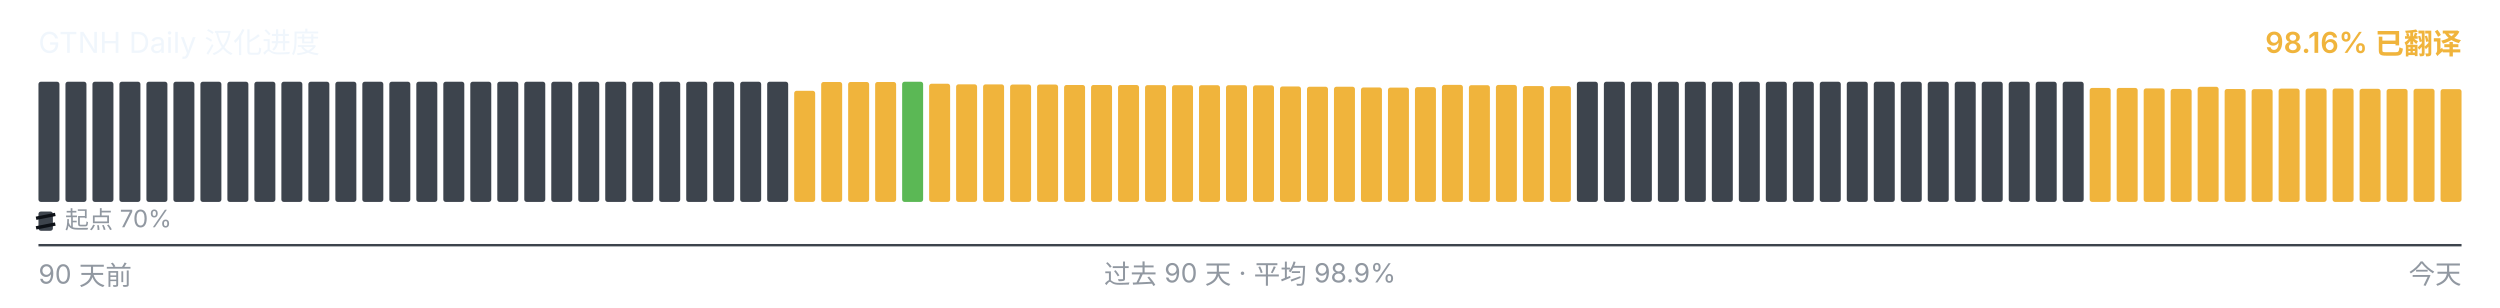
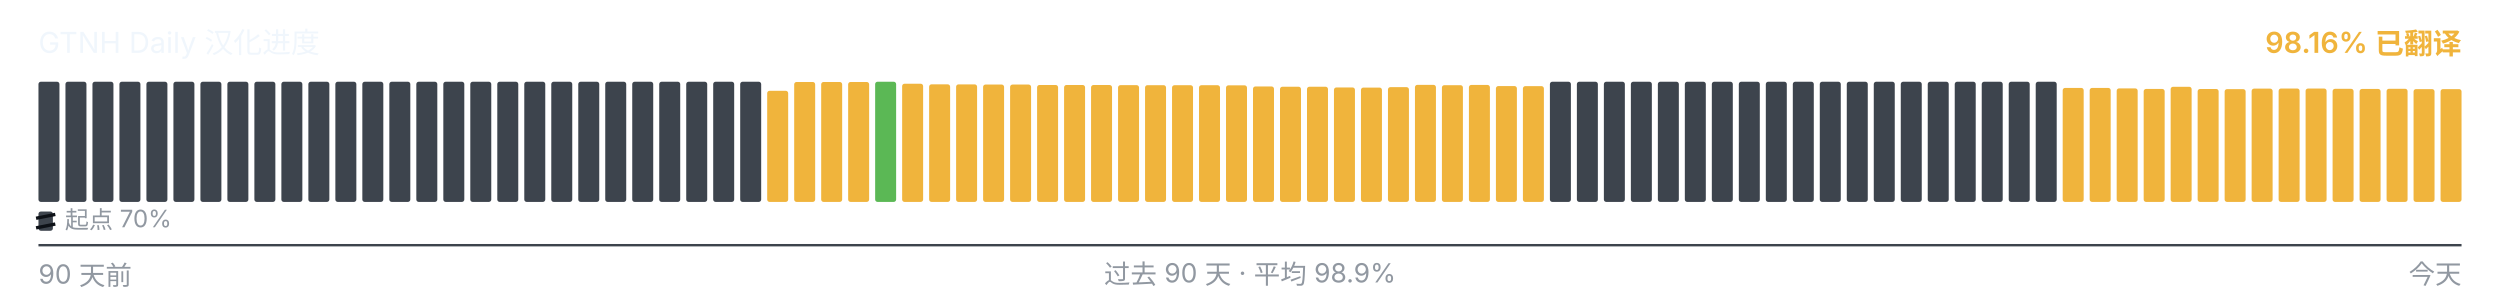
<svg xmlns="http://www.w3.org/2000/svg" viewBox="0 0 1040 128" width="1040" height="128" role="img" aria-label="GTNH Daily 汉化进度">
  <g font-family="-apple-system, BlinkMacSystemFont, &quot;Segoe UI&quot;, &quot;PingFang SC&quot;, &quot;Hiragino Sans GB&quot;, &quot;Microsoft YaHei&quot;, &quot;Source Han Sans SC&quot;, sans-serif" font-size="12">
    <text x="16" y="22" fill="#f0f6fc">GTNH Daily 汉化进度</text>
    <text x="1024" y="22" text-anchor="end" fill="#F0B43C" font-weight="600">98.16% 已翻译</text>
  </g>
  <g>
    <rect x="16.00" y="34.00" width="8.73" height="50.00" rx="1" ry="1" fill="#3d444d" />
    <rect x="27.23" y="34.00" width="8.73" height="50.00" rx="1" ry="1" fill="#3d444d" />
    <rect x="38.46" y="34.00" width="8.73" height="50.00" rx="1" ry="1" fill="#3d444d" />
    <rect x="49.68" y="34.00" width="8.73" height="50.00" rx="1" ry="1" fill="#3d444d" />
    <rect x="60.91" y="34.00" width="8.73" height="50.00" rx="1" ry="1" fill="#3d444d" />
    <rect x="72.14" y="34.00" width="8.73" height="50.00" rx="1" ry="1" fill="#3d444d" />
    <rect x="83.37" y="34.00" width="8.73" height="50.00" rx="1" ry="1" fill="#3d444d" />
    <rect x="94.59" y="34.00" width="8.73" height="50.00" rx="1" ry="1" fill="#3d444d" />
    <rect x="105.82" y="34.00" width="8.73" height="50.00" rx="1" ry="1" fill="#3d444d" />
    <rect x="117.05" y="34.00" width="8.73" height="50.00" rx="1" ry="1" fill="#3d444d" />
    <rect x="128.28" y="34.00" width="8.73" height="50.00" rx="1" ry="1" fill="#3d444d" />
    <rect x="139.51" y="34.00" width="8.73" height="50.00" rx="1" ry="1" fill="#3d444d" />
    <rect x="150.73" y="34.00" width="8.73" height="50.00" rx="1" ry="1" fill="#3d444d" />
    <rect x="161.96" y="34.00" width="8.73" height="50.00" rx="1" ry="1" fill="#3d444d" />
    <rect x="173.19" y="34.00" width="8.73" height="50.00" rx="1" ry="1" fill="#3d444d" />
    <rect x="184.42" y="34.00" width="8.73" height="50.00" rx="1" ry="1" fill="#3d444d" />
    <rect x="195.64" y="34.00" width="8.73" height="50.00" rx="1" ry="1" fill="#3d444d" />
    <rect x="206.87" y="34.00" width="8.73" height="50.00" rx="1" ry="1" fill="#3d444d" />
    <rect x="218.10" y="34.00" width="8.73" height="50.00" rx="1" ry="1" fill="#3d444d" />
    <rect x="229.33" y="34.00" width="8.73" height="50.00" rx="1" ry="1" fill="#3d444d" />
    <rect x="240.56" y="34.00" width="8.73" height="50.00" rx="1" ry="1" fill="#3d444d" />
    <rect x="251.78" y="34.00" width="8.73" height="50.00" rx="1" ry="1" fill="#3d444d" />
    <rect x="263.01" y="34.00" width="8.73" height="50.00" rx="1" ry="1" fill="#3d444d" />
    <rect x="274.24" y="34.00" width="8.73" height="50.00" rx="1" ry="1" fill="#3d444d" />
    <rect x="285.47" y="34.00" width="8.73" height="50.00" rx="1" ry="1" fill="#3d444d" />
    <rect x="296.69" y="34.00" width="8.73" height="50.00" rx="1" ry="1" fill="#3d444d" />
    <rect x="307.92" y="34.00" width="8.73" height="50.00" rx="1" ry="1" fill="#3d444d" />
-     <rect x="319.15" y="34.00" width="8.73" height="50.00" rx="1" ry="1" fill="#3d444d" />
-     <rect x="330.38" y="37.77" width="8.73" height="46.23" rx="1" ry="1" fill="#F0B43C" />
+     <rect x="319.15" y="37.77" width="8.73" height="46.23" rx="1" ry="1" fill="#F0B43C" />
+     <rect x="330.38" y="34.10" width="8.73" height="49.90" rx="1" ry="1" fill="#F0B43C" />
    <rect x="341.61" y="34.10" width="8.73" height="49.90" rx="1" ry="1" fill="#F0B43C" />
    <rect x="352.83" y="34.10" width="8.73" height="49.90" rx="1" ry="1" fill="#F0B43C" />
-     <rect x="364.06" y="34.10" width="8.73" height="49.90" rx="1" ry="1" fill="#F0B43C" />
-     <rect x="375.29" y="34.00" width="8.73" height="50.00" rx="1" ry="1" fill="#5BB855" />
-     <rect x="386.52" y="34.83" width="8.73" height="49.17" rx="1" ry="1" fill="#F0B43C" />
-     <rect x="397.74" y="35.08" width="8.73" height="48.92" rx="1" ry="1" fill="#F0B43C" />
-     <rect x="408.97" y="35.10" width="8.73" height="48.90" rx="1" ry="1" fill="#F0B43C" />
-     <rect x="420.20" y="35.17" width="8.73" height="48.83" rx="1" ry="1" fill="#F0B43C" />
-     <rect x="431.43" y="35.18" width="8.73" height="48.82" rx="1" ry="1" fill="#F0B43C" />
+     <rect x="364.06" y="34.00" width="8.73" height="50.00" rx="1" ry="1" fill="#5BB855" />
+     <rect x="375.29" y="34.83" width="8.73" height="49.17" rx="1" ry="1" fill="#F0B43C" />
+     <rect x="386.52" y="35.08" width="8.73" height="48.92" rx="1" ry="1" fill="#F0B43C" />
+     <rect x="397.74" y="35.10" width="8.73" height="48.90" rx="1" ry="1" fill="#F0B43C" />
+     <rect x="408.97" y="35.17" width="8.73" height="48.83" rx="1" ry="1" fill="#F0B43C" />
+     <rect x="420.20" y="35.18" width="8.73" height="48.82" rx="1" ry="1" fill="#F0B43C" />
+     <rect x="431.43" y="35.35" width="8.73" height="48.65" rx="1" ry="1" fill="#F0B43C" />
    <rect x="442.66" y="35.35" width="8.73" height="48.65" rx="1" ry="1" fill="#F0B43C" />
-     <rect x="453.88" y="35.35" width="8.73" height="48.65" rx="1" ry="1" fill="#F0B43C" />
-     <rect x="465.11" y="35.37" width="8.73" height="48.63" rx="1" ry="1" fill="#F0B43C" />
-     <rect x="476.34" y="35.42" width="8.73" height="48.58" rx="1" ry="1" fill="#F0B43C" />
-     <rect x="487.57" y="35.43" width="8.73" height="48.57" rx="1" ry="1" fill="#F0B43C" />
+     <rect x="453.88" y="35.37" width="8.73" height="48.63" rx="1" ry="1" fill="#F0B43C" />
+     <rect x="465.11" y="35.42" width="8.73" height="48.58" rx="1" ry="1" fill="#F0B43C" />
+     <rect x="476.34" y="35.43" width="8.73" height="48.57" rx="1" ry="1" fill="#F0B43C" />
+     <rect x="487.57" y="35.45" width="8.73" height="48.55" rx="1" ry="1" fill="#F0B43C" />
    <rect x="498.79" y="35.45" width="8.73" height="48.55" rx="1" ry="1" fill="#F0B43C" />
-     <rect x="510.02" y="35.45" width="8.73" height="48.55" rx="1" ry="1" fill="#F0B43C" />
-     <rect x="521.25" y="35.50" width="8.73" height="48.50" rx="1" ry="1" fill="#F0B43C" />
-     <rect x="532.48" y="35.97" width="8.73" height="48.03" rx="1" ry="1" fill="#F0B43C" />
+     <rect x="510.02" y="35.50" width="8.73" height="48.50" rx="1" ry="1" fill="#F0B43C" />
+     <rect x="521.25" y="35.97" width="8.73" height="48.03" rx="1" ry="1" fill="#F0B43C" />
+     <rect x="532.48" y="36.08" width="8.73" height="47.92" rx="1" ry="1" fill="#F0B43C" />
    <rect x="543.71" y="36.08" width="8.73" height="47.92" rx="1" ry="1" fill="#F0B43C" />
-     <rect x="554.93" y="36.08" width="8.73" height="47.92" rx="1" ry="1" fill="#F0B43C" />
-     <rect x="566.16" y="36.38" width="8.73" height="47.62" rx="1" ry="1" fill="#F0B43C" />
-     <rect x="577.39" y="36.43" width="8.73" height="47.57" rx="1" ry="1" fill="#F0B43C" />
-     <rect x="588.62" y="36.25" width="8.73" height="47.75" rx="1" ry="1" fill="#F0B43C" />
-     <rect x="599.84" y="35.30" width="8.73" height="48.70" rx="1" ry="1" fill="#F0B43C" />
-     <rect x="611.07" y="35.43" width="8.73" height="48.57" rx="1" ry="1" fill="#F0B43C" />
-     <rect x="622.30" y="35.33" width="8.73" height="48.67" rx="1" ry="1" fill="#F0B43C" />
-     <rect x="633.53" y="35.80" width="8.73" height="48.20" rx="1" ry="1" fill="#F0B43C" />
-     <rect x="644.76" y="35.83" width="8.73" height="48.17" rx="1" ry="1" fill="#F0B43C" />
+     <rect x="554.93" y="36.38" width="8.73" height="47.62" rx="1" ry="1" fill="#F0B43C" />
+     <rect x="566.16" y="36.43" width="8.73" height="47.57" rx="1" ry="1" fill="#F0B43C" />
+     <rect x="577.39" y="36.25" width="8.73" height="47.75" rx="1" ry="1" fill="#F0B43C" />
+     <rect x="588.62" y="35.30" width="8.73" height="48.70" rx="1" ry="1" fill="#F0B43C" />
+     <rect x="599.84" y="35.43" width="8.73" height="48.57" rx="1" ry="1" fill="#F0B43C" />
+     <rect x="611.07" y="35.33" width="8.73" height="48.67" rx="1" ry="1" fill="#F0B43C" />
+     <rect x="622.30" y="35.80" width="8.73" height="48.20" rx="1" ry="1" fill="#F0B43C" />
+     <rect x="633.53" y="35.83" width="8.73" height="48.17" rx="1" ry="1" fill="#F0B43C" />
+     <rect x="644.76" y="34.00" width="8.73" height="50.00" rx="1" ry="1" fill="#3d444d" />
    <rect x="655.98" y="34.00" width="8.73" height="50.00" rx="1" ry="1" fill="#3d444d" />
    <rect x="667.21" y="34.00" width="8.73" height="50.00" rx="1" ry="1" fill="#3d444d" />
    <rect x="678.44" y="34.00" width="8.73" height="50.00" rx="1" ry="1" fill="#3d444d" />
    <rect x="689.67" y="34.00" width="8.73" height="50.00" rx="1" ry="1" fill="#3d444d" />
    <rect x="700.89" y="34.00" width="8.73" height="50.00" rx="1" ry="1" fill="#3d444d" />
    <rect x="712.12" y="34.00" width="8.73" height="50.00" rx="1" ry="1" fill="#3d444d" />
    <rect x="723.35" y="34.00" width="8.73" height="50.00" rx="1" ry="1" fill="#3d444d" />
    <rect x="734.58" y="34.00" width="8.73" height="50.00" rx="1" ry="1" fill="#3d444d" />
    <rect x="745.81" y="34.00" width="8.73" height="50.00" rx="1" ry="1" fill="#3d444d" />
    <rect x="757.03" y="34.00" width="8.73" height="50.00" rx="1" ry="1" fill="#3d444d" />
    <rect x="768.26" y="34.00" width="8.73" height="50.00" rx="1" ry="1" fill="#3d444d" />
    <rect x="779.49" y="34.00" width="8.73" height="50.00" rx="1" ry="1" fill="#3d444d" />
    <rect x="790.72" y="34.00" width="8.73" height="50.00" rx="1" ry="1" fill="#3d444d" />
    <rect x="801.94" y="34.00" width="8.73" height="50.00" rx="1" ry="1" fill="#3d444d" />
    <rect x="813.17" y="34.00" width="8.73" height="50.00" rx="1" ry="1" fill="#3d444d" />
    <rect x="824.40" y="34.00" width="8.73" height="50.00" rx="1" ry="1" fill="#3d444d" />
    <rect x="835.63" y="34.00" width="8.73" height="50.00" rx="1" ry="1" fill="#3d444d" />
    <rect x="846.86" y="34.00" width="8.73" height="50.00" rx="1" ry="1" fill="#3d444d" />
-     <rect x="858.08" y="34.00" width="8.73" height="50.00" rx="1" ry="1" fill="#3d444d" />
+     <rect x="858.08" y="36.57" width="8.73" height="47.43" rx="1" ry="1" fill="#F0B43C" />
    <rect x="869.31" y="36.57" width="8.73" height="47.43" rx="1" ry="1" fill="#F0B43C" />
-     <rect x="880.54" y="36.57" width="8.73" height="47.43" rx="1" ry="1" fill="#F0B43C" />
-     <rect x="891.77" y="36.77" width="8.73" height="47.23" rx="1" ry="1" fill="#F0B43C" />
-     <rect x="902.99" y="37.00" width="8.73" height="47.00" rx="1" ry="1" fill="#F0B43C" />
-     <rect x="914.22" y="36.10" width="8.73" height="47.90" rx="1" ry="1" fill="#F0B43C" />
-     <rect x="925.45" y="37.02" width="8.73" height="46.98" rx="1" ry="1" fill="#F0B43C" />
-     <rect x="936.68" y="37.08" width="8.73" height="46.92" rx="1" ry="1" fill="#F0B43C" />
-     <rect x="947.91" y="36.87" width="8.73" height="47.13" rx="1" ry="1" fill="#F0B43C" />
-     <rect x="959.13" y="36.82" width="8.73" height="47.18" rx="1" ry="1" fill="#F0B43C" />
-     <rect x="970.36" y="36.83" width="8.73" height="47.17" rx="1" ry="1" fill="#F0B43C" />
-     <rect x="981.59" y="36.95" width="8.73" height="47.05" rx="1" ry="1" fill="#F0B43C" />
-     <rect x="992.82" y="37.00" width="8.73" height="47.00" rx="1" ry="1" fill="#F0B43C" />
-     <rect x="1004.04" y="36.93" width="8.73" height="47.07" rx="1" ry="1" fill="#F0B43C" />
+     <rect x="880.54" y="36.77" width="8.73" height="47.23" rx="1" ry="1" fill="#F0B43C" />
+     <rect x="891.77" y="37.00" width="8.73" height="47.00" rx="1" ry="1" fill="#F0B43C" />
+     <rect x="902.99" y="36.10" width="8.73" height="47.90" rx="1" ry="1" fill="#F0B43C" />
+     <rect x="914.22" y="37.02" width="8.73" height="46.98" rx="1" ry="1" fill="#F0B43C" />
+     <rect x="925.45" y="37.08" width="8.73" height="46.92" rx="1" ry="1" fill="#F0B43C" />
+     <rect x="936.68" y="36.87" width="8.73" height="47.13" rx="1" ry="1" fill="#F0B43C" />
+     <rect x="947.91" y="36.82" width="8.73" height="47.18" rx="1" ry="1" fill="#F0B43C" />
+     <rect x="959.13" y="36.83" width="8.73" height="47.17" rx="1" ry="1" fill="#F0B43C" />
+     <rect x="970.36" y="36.95" width="8.73" height="47.05" rx="1" ry="1" fill="#F0B43C" />
+     <rect x="981.59" y="37.00" width="8.73" height="47.00" rx="1" ry="1" fill="#F0B43C" />
+     <rect x="992.82" y="36.93" width="8.73" height="47.07" rx="1" ry="1" fill="#F0B43C" />
+     <rect x="1004.04" y="37.07" width="8.73" height="46.93" rx="1" ry="1" fill="#F0B43C" />
    <rect x="1015.27" y="37.07" width="8.73" height="46.93" rx="1" ry="1" fill="#F0B43C" />
  </g>
  <g aria-hidden="true">
    <rect x="16" y="88" width="6" height="8" rx="1" fill="#3d444d" />
    <line x1="15" y1="90.80" x2="23" y2="89.20" stroke="#0d1117" stroke-width="1.4" />
    <line x1="15" y1="94.80" x2="23" y2="93.20" stroke="#0d1117" stroke-width="1.4" />
    <text x="27" y="95" font-family="-apple-system, BlinkMacSystemFont, &quot;Segoe UI&quot;, &quot;PingFang SC&quot;, &quot;Hiragino Sans GB&quot;, &quot;Microsoft YaHei&quot;, &quot;Source Han Sans SC&quot;, sans-serif" font-size="10" fill="#9198a1">起点 70%</text>
  </g>
  <line x1="16" x2="1024" y1="102" y2="102" stroke="#3d444d" stroke-width="1" />
  <g font-family="-apple-system, BlinkMacSystemFont, &quot;Segoe UI&quot;, &quot;PingFang SC&quot;, &quot;Hiragino Sans GB&quot;, &quot;Microsoft YaHei&quot;, &quot;Source Han Sans SC&quot;, sans-serif" font-size="11" fill="#9198a1">
    <text x="16" y="118">90 天前</text>
    <text x="520" y="118" text-anchor="middle">过去 90 天 · 平均 98.9%</text>
    <text x="1024" y="118" text-anchor="end">今天</text>
  </g>
</svg>
